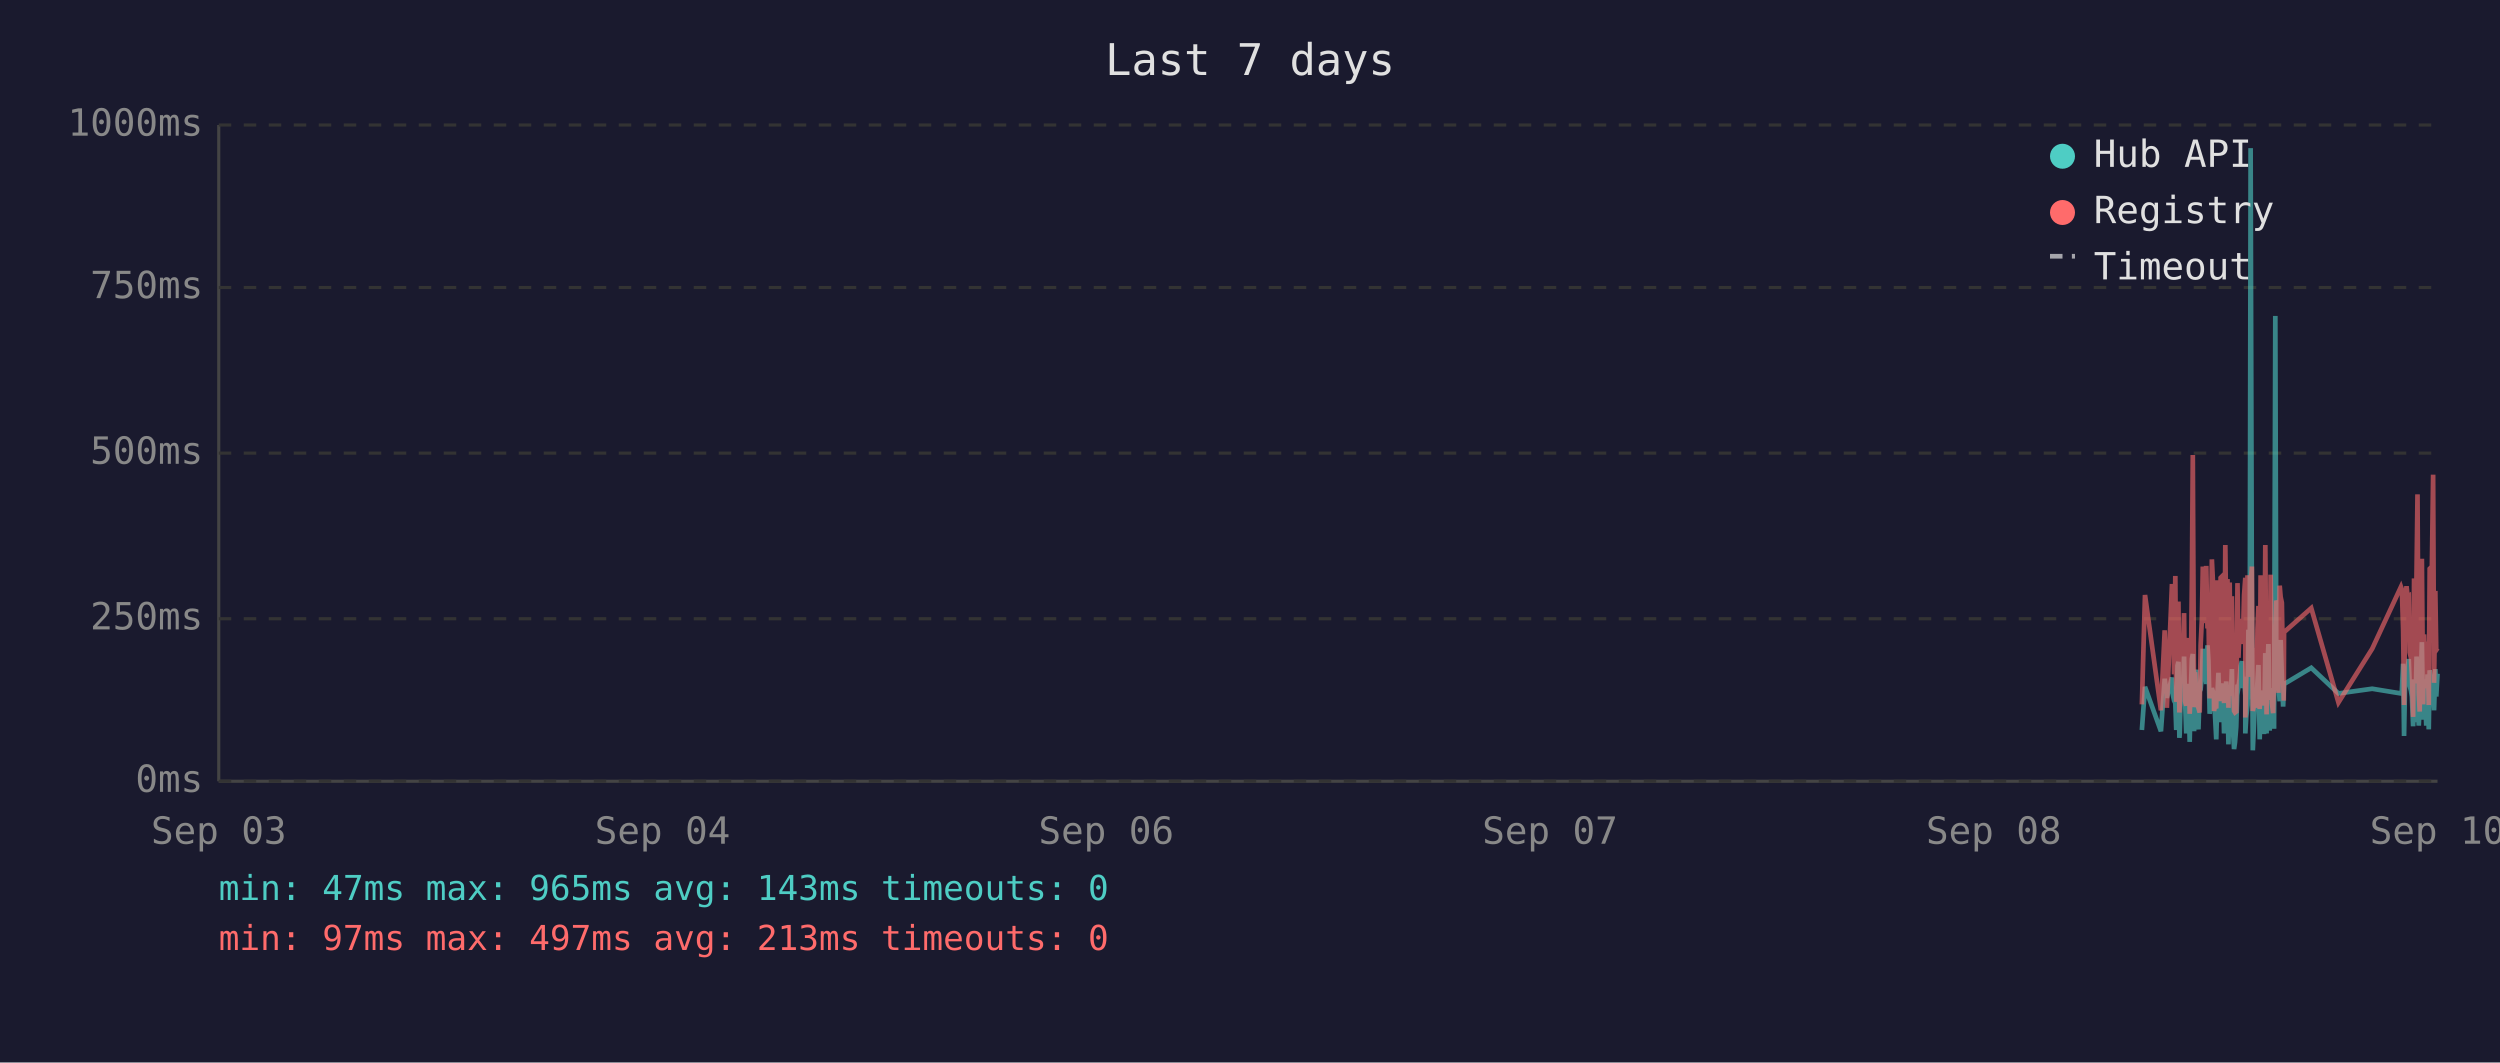
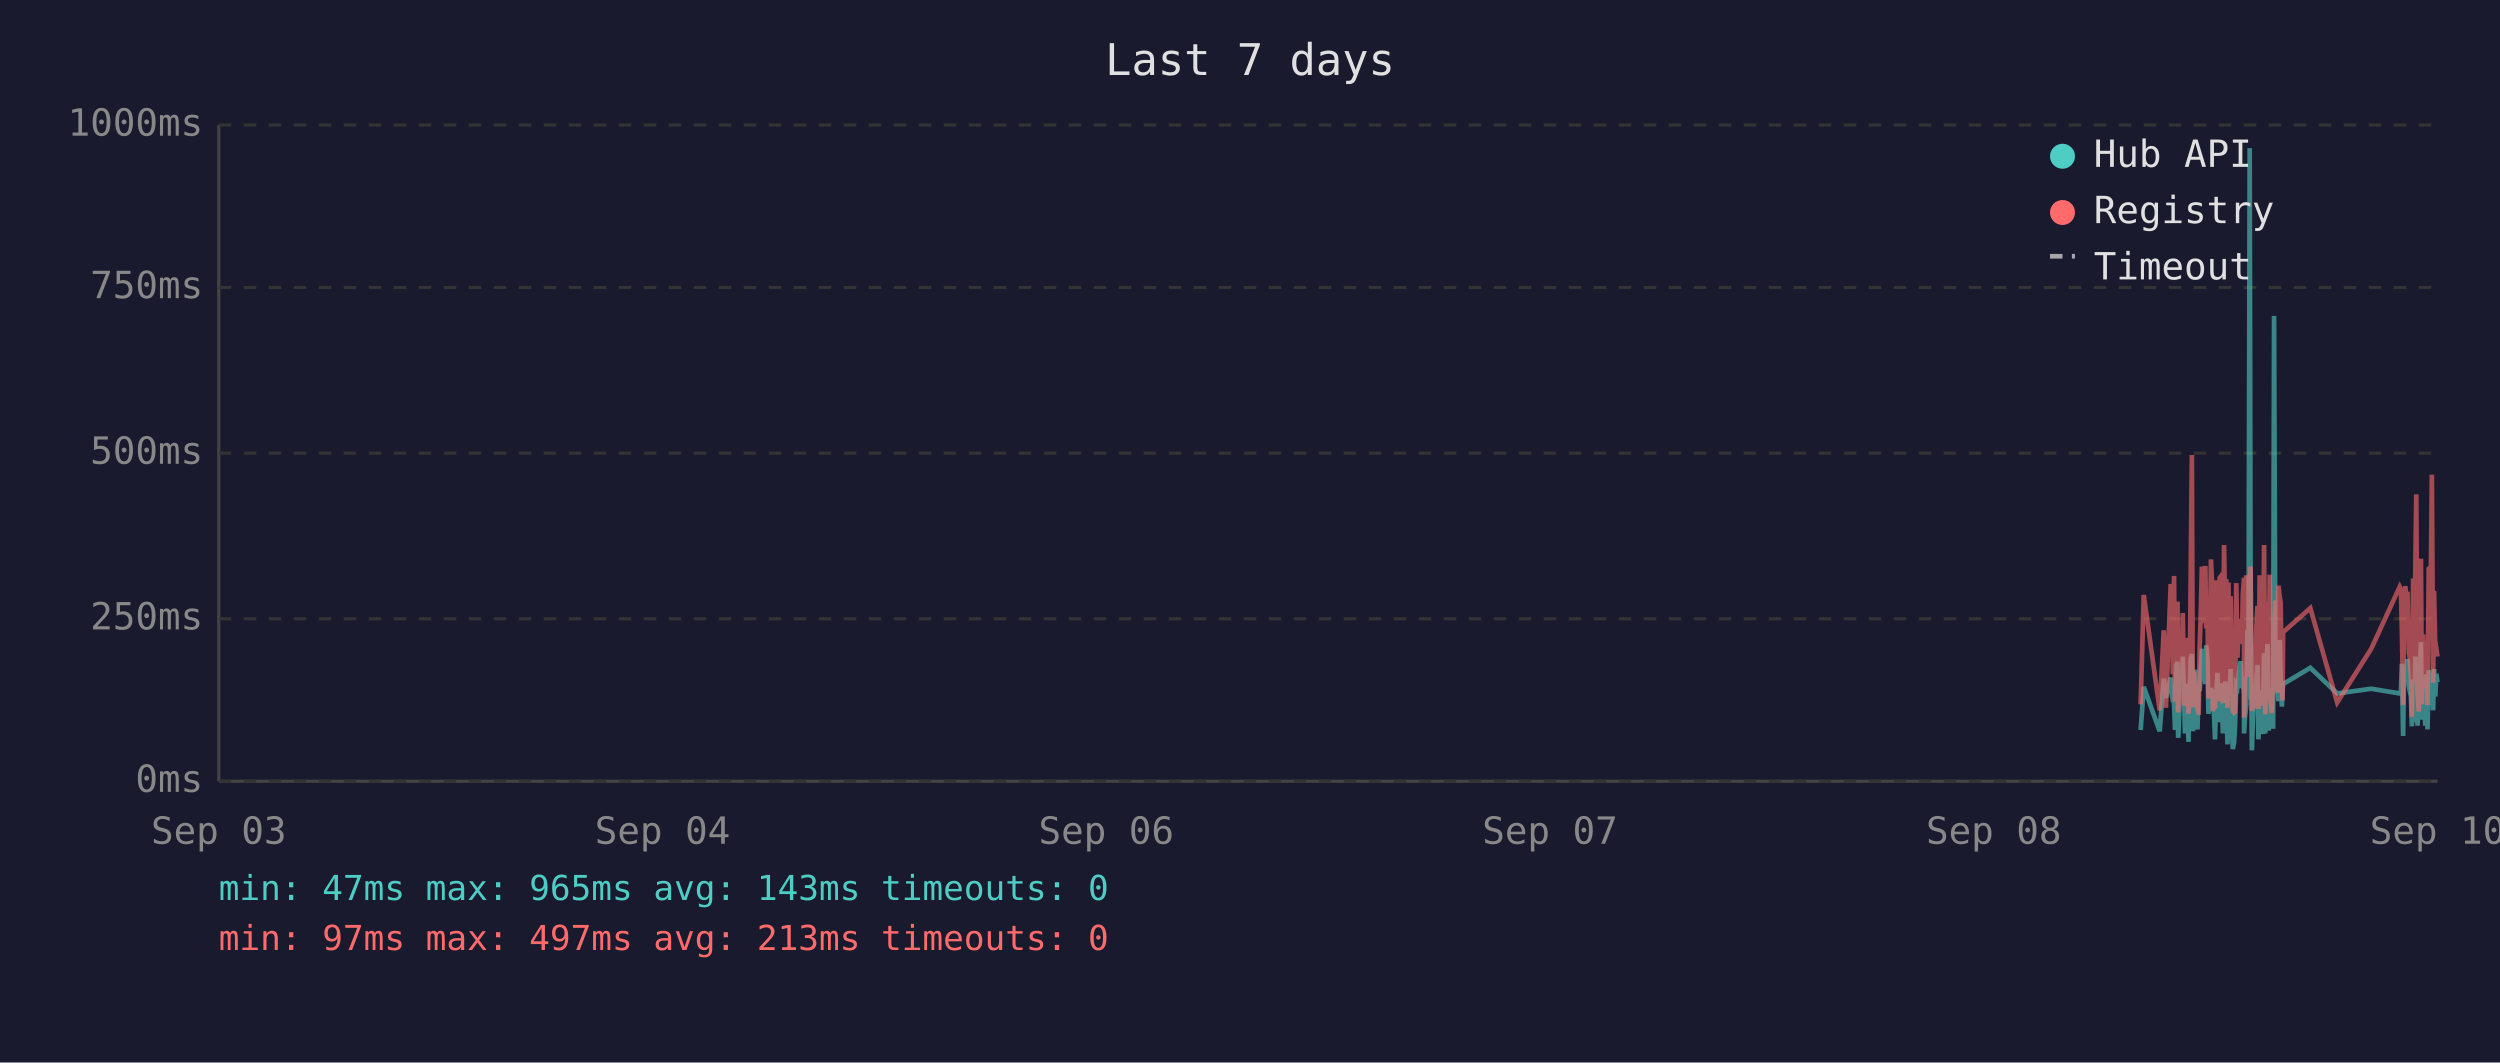
<svg xmlns="http://www.w3.org/2000/svg" viewBox="0 0 800 340" font-family="monospace" font-size="12">
  <rect width="800" height="340" fill="#1a1a2e" />
  <text x="400" y="24" fill="#e0e0e0" font-size="14" text-anchor="middle">Last 7 days</text>
  <line x1="70" y1="40" x2="70" y2="250" stroke="#444" stroke-width="1" />
  <line x1="70" y1="250" x2="780" y2="250" stroke="#444" stroke-width="1" />
  <line x1="70" y1="250" x2="780" y2="250" stroke="#333" stroke-width="1" stroke-dasharray="4" />
  <text x="65" y="250" fill="#888" text-anchor="end" dominant-baseline="middle">0ms</text>
  <line x1="70" y1="198" x2="780" y2="198" stroke="#333" stroke-width="1" stroke-dasharray="4" />
  <text x="65" y="198" fill="#888" text-anchor="end" dominant-baseline="middle">250ms</text>
  <line x1="70" y1="145" x2="780" y2="145" stroke="#333" stroke-width="1" stroke-dasharray="4" />
  <text x="65" y="145" fill="#888" text-anchor="end" dominant-baseline="middle">500ms</text>
  <line x1="70" y1="92" x2="780" y2="92" stroke="#333" stroke-width="1" stroke-dasharray="4" />
  <text x="65" y="92" fill="#888" text-anchor="end" dominant-baseline="middle">750ms</text>
  <line x1="70" y1="40" x2="780" y2="40" stroke="#333" stroke-width="1" stroke-dasharray="4" />
  <text x="65" y="40" fill="#888" text-anchor="end" dominant-baseline="middle">1000ms</text>
  <text x="70" y="270" fill="#888" text-anchor="middle">Sep 03</text>
  <text x="212" y="270" fill="#888" text-anchor="middle">Sep 04</text>
  <text x="354" y="270" fill="#888" text-anchor="middle">Sep 06</text>
  <text x="496" y="270" fill="#888" text-anchor="middle">Sep 07</text>
  <text x="638" y="270" fill="#888" text-anchor="middle">Sep 08</text>
  <text x="780" y="270" fill="#888" text-anchor="middle">Sep 10</text>
-   <polyline points="685.4,233.6 686.4,219.8 691.5,234.0 692.7,217.2 693.4,223.3 695.0,216.8 695.3,222.3 695.7,224.2 696.1,225.0 696.4,233.6 696.8,213.0 697.1,211.8 697.4,236.1 697.5,235.1 697.8,223.8 698.2,221.2 698.5,222.3 698.9,210.1 699.2,223.3 699.6,234.7 700.0,220.6 700.3,218.9 700.7,237.4 701.0,223.1 701.4,210.9 701.7,209.3 702.1,234.0 702.4,217.0 702.8,214.3 703.2,230.9 703.5,233.4 703.9,220.6 703.9,221.2 704.2,220.6 704.6,215.8 704.9,207.6 705.3,216.6 705.6,213.9 706.0,218.9 706.4,206.5 706.7,211.4 707.1,228.4 707.4,226.1 707.8,220.2 708.1,221.2 708.5,221.9 708.8,228.8 709.2,236.6 709.6,221.9 709.9,215.3 710.3,231.1 710.6,221.9 711.0,221.2 711.3,218.7 711.7,234.7 712.1,221.2 712.4,218.1 712.8,223.1 713.1,238.2 713.5,220.8 713.8,224.8 714.2,214.1 714.5,232.6 714.9,239.7 715.2,237.6 715.6,232.6 716.0,219.1 716.3,219.8 716.7,217.2 717.0,213.2 717.4,211.6 717.7,220.2 718.1,216.6 718.5,222.5 718.5,234.7 718.8,229.4 719.2,225.6 719.5,201.5 719.9,223.8 720.2,47.4 720.6,196.0 720.9,240.1 721.3,231.1 721.7,221.0 722.0,225.0 722.4,217.9 722.7,212.8 723.1,236.6 723.4,222.7 723.8,222.9 724.1,221.0 724.5,234.9 724.9,209.0 725.3,234.7 725.6,213.5 725.9,206.1 726.3,233.8 726.6,220.2 727.0,230.7 727.4,223.8 727.7,233.2 728.1,101.1 728.4,207.2 728.8,217.9 729.1,218.9 729.5,224.4 729.8,204.8 730.2,216.6 730.6,226.1 730.8,221.2 730.9,218.9 739.6,213.7 748.3,221.9 759.1,220.4 768.3,221.9 768.6,221.0 769.0,212.4 769.3,235.5 769.7,214.1 770.1,215.3 770.4,214.3 770.8,210.9 771.1,219.5 771.5,221.0 771.8,222.9 772.2,232.4 772.5,217.4 772.9,231.1 773.3,210.1 773.6,216.0 774.0,232.2 774.3,226.1 774.7,216.2 775.0,205.5 775.4,230.3 775.7,217.4 776.1,224.4 776.4,232.2 776.8,215.8 777.2,233.4 777.5,214.5 778.2,219.3 778.6,221.9 778.9,227.3 779.3,214.1 779.6,222.9 780.0,215.6" fill="none" stroke="#4ecdc4" stroke-width="1.5" opacity="0.6" />
-   <polyline points="685.4,225.4 686.4,190.4 691.5,227.3 692.7,201.7 693.4,226.5 695.0,187.6 695.3,187.6 695.7,215.8 696.1,184.3 696.4,224.6 696.8,206.3 697.1,192.5 697.4,228.0 697.5,225.8 697.8,209.0 698.2,204.0 698.5,209.0 698.9,196.2 699.2,224.4 699.6,225.8 700.0,206.1 700.3,204.2 700.7,228.4 701.0,222.3 701.4,186.0 701.7,145.6 702.1,226.3 702.4,215.1 702.8,226.3 703.2,224.2 703.5,226.5 703.9,228.0 703.9,228.0 704.2,206.5 704.6,198.1 704.9,181.3 705.3,193.1 705.6,199.4 706.0,181.1 706.4,201.1 706.7,196.7 707.1,223.5 707.4,214.9 707.8,179.0 708.1,185.3 708.5,227.5 708.8,225.8 709.2,226.7 709.6,185.7 709.9,209.5 710.3,224.4 710.6,184.9 711.0,184.5 711.3,206.3 711.7,225.0 712.1,174.4 712.4,200.7 712.8,185.3 713.1,226.5 713.5,186.4 713.8,222.7 714.2,190.8 714.5,216.6 714.9,227.5 715.2,228.0 715.6,227.7 716.0,186.6 716.3,210.5 716.7,200.2 717.0,200.4 717.4,198.1 717.7,206.1 718.1,190.4 718.5,184.9 718.5,229.6 718.8,217.7 719.2,184.1 719.5,188.3 719.9,216.6 720.2,187.8 720.6,181.3 720.9,227.5 721.3,225.6 721.7,207.4 722.0,226.5 722.4,201.3 722.7,193.9 723.1,226.9 723.4,184.1 723.8,209.0 724.1,185.5 724.5,225.8 724.9,174.4 725.3,228.6 725.6,192.7 725.9,197.5 726.3,224.0 726.6,183.9 727.0,225.0 727.4,228.2 727.7,216.0 728.1,209.9 728.4,192.2 728.8,193.3 729.1,221.7 729.5,187.4 729.8,191.0 730.2,192.9 730.6,217.2 730.8,224.2 730.9,202.3 739.6,194.6 748.3,224.8 759.1,207.6 768.3,187.8 768.6,188.7 769.0,201.7 769.3,225.6 769.7,191.0 770.1,187.6 770.4,190.8 770.8,190.6 771.1,208.8 771.5,210.5 771.8,216.0 772.2,229.4 772.5,185.1 772.9,218.7 773.3,182.8 773.6,158.2 774.0,221.7 774.3,227.7 774.7,191.8 775.0,178.8 775.4,225.4 775.7,203.0 776.1,219.5 776.4,219.3 776.8,205.3 777.2,225.6 777.5,182.0 778.2,181.3 778.6,151.9 778.9,218.5 779.3,189.1 779.6,208.0 780.0,207.4" fill="none" stroke="#ff6b6b" stroke-width="1.5" opacity="0.6" />
+   <polyline points="685.0,233.6 686.0,219.8 691.1,234.0 692.4,217.2 693.1,223.3 694.6,216.8 695.0,222.3 695.3,224.2 695.7,225.0 696.0,233.6 696.4,213.0 696.8,211.8 697.0,236.1 697.1,235.1 697.5,223.8 697.8,221.2 698.2,222.3 698.5,210.1 698.9,223.3 699.2,234.7 699.6,220.6 700.0,218.9 700.3,237.4 700.7,223.1 701.0,210.9 701.4,209.3 701.7,234.0 702.1,217.0 702.4,214.3 702.8,230.9 703.2,233.4 703.5,220.6 703.6,221.2 703.9,220.6 704.2,215.8 704.6,207.6 704.9,216.6 705.3,213.9 705.7,218.9 706.0,206.5 706.4,211.4 706.7,228.4 707.1,226.1 707.5,220.2 707.8,221.2 708.1,221.9 708.5,228.8 708.8,236.6 709.2,221.9 709.6,215.3 709.9,231.1 710.3,221.9 710.6,221.2 711.0,218.7 711.3,234.7 711.7,221.2 712.1,218.1 712.4,223.1 712.8,238.2 713.1,220.8 713.5,224.8 713.8,214.1 714.2,232.6 714.5,239.7 714.9,237.6 715.2,232.6 715.6,219.1 716.0,219.8 716.3,217.2 716.7,213.2 717.0,211.6 717.4,220.2 717.7,216.6 718.1,222.5 718.1,234.7 718.4,229.4 718.8,225.6 719.2,201.5 719.5,223.8 719.9,47.4 720.2,196.0 720.6,240.1 720.9,231.1 721.3,221.0 721.7,225.0 722.0,217.9 722.4,212.8 722.7,236.6 723.1,222.7 723.4,222.9 723.8,221.0 724.1,234.9 724.5,209.0 724.9,234.7 725.2,213.5 725.6,206.1 726.0,233.8 726.3,220.2 726.6,230.7 727.0,223.8 727.4,233.2 727.7,101.1 728.1,207.2 728.4,217.9 728.8,218.9 729.1,224.4 729.5,204.8 729.8,216.6 730.2,226.1 730.4,221.2 730.6,218.9 739.3,213.7 747.9,221.9 758.8,220.4 767.9,221.9 768.3,221.0 768.6,212.4 769.0,235.5 769.3,214.1 769.7,215.3 770.1,214.3 770.4,210.9 770.8,219.5 771.1,221.0 771.5,222.9 771.8,232.4 772.2,217.4 772.5,231.1 772.9,210.1 773.2,216.0 773.6,232.2 774.0,226.1 774.3,216.2 774.7,205.5 775.0,230.3 775.4,217.4 775.7,224.4 776.1,232.2 776.4,215.8 776.8,233.4 777.2,214.5 777.9,219.3 778.2,221.9 778.6,227.3 778.9,214.1 779.3,222.9 779.6,215.6 780.0,218.3" fill="none" stroke="#4ecdc4" stroke-width="1.5" opacity="0.6" />
+   <polyline points="685.0,225.4 686.0,190.4 691.1,227.3 692.4,201.7 693.1,226.5 694.6,187.6 695.0,187.6 695.3,215.8 695.7,184.3 696.0,224.6 696.4,206.3 696.8,192.5 697.0,228.0 697.1,225.8 697.5,209.0 697.8,204.0 698.2,209.0 698.5,196.2 698.9,224.4 699.2,225.8 699.6,206.1 700.0,204.2 700.3,228.4 700.7,222.3 701.0,186.0 701.4,145.6 701.7,226.3 702.1,215.1 702.4,226.3 702.8,224.2 703.2,226.5 703.5,228.0 703.6,228.0 703.9,206.5 704.2,198.1 704.6,181.3 704.9,193.1 705.3,199.4 705.7,181.1 706.0,201.1 706.4,196.7 706.7,223.5 707.1,214.9 707.5,179.0 707.8,185.3 708.1,227.5 708.5,225.8 708.8,226.7 709.2,185.7 709.6,209.5 709.9,224.4 710.3,184.9 710.6,184.5 711.0,206.3 711.3,225.0 711.7,174.4 712.1,200.7 712.4,185.3 712.8,226.5 713.1,186.4 713.5,222.7 713.8,190.8 714.2,216.6 714.5,227.5 714.9,228.0 715.2,227.7 715.6,186.6 716.0,210.5 716.3,200.2 716.7,200.4 717.0,198.1 717.4,206.1 717.7,190.4 718.1,184.9 718.1,229.6 718.4,217.7 718.8,184.1 719.2,188.3 719.5,216.6 719.9,187.8 720.2,181.3 720.6,227.5 720.9,225.6 721.3,207.4 721.7,226.5 722.0,201.3 722.4,193.9 722.7,226.9 723.1,184.1 723.4,209.0 723.8,185.5 724.1,225.8 724.5,174.4 724.9,228.6 725.2,192.7 725.6,197.5 726.0,224.0 726.3,183.9 726.6,225.0 727.0,228.2 727.4,216.0 727.7,209.9 728.1,192.2 728.4,193.3 728.8,221.7 729.1,187.4 729.5,191.0 729.8,192.9 730.2,217.2 730.4,224.2 730.6,202.3 739.3,194.6 747.9,224.8 758.8,207.6 767.9,187.8 768.3,188.7 768.6,201.7 769.0,225.6 769.3,191.0 769.7,187.6 770.1,190.8 770.4,190.6 770.8,208.8 771.1,210.5 771.5,216.0 771.8,229.4 772.2,185.1 772.5,218.7 772.9,182.8 773.2,158.2 773.6,221.7 774.0,227.7 774.3,191.8 774.7,178.8 775.0,225.4 775.4,203.0 775.7,219.5 776.1,219.3 776.4,205.3 776.8,225.6 777.2,182.0 777.9,181.3 778.2,151.9 778.6,218.5 778.9,189.1 779.3,208.0 779.6,207.4 780.0,210.1" fill="none" stroke="#ff6b6b" stroke-width="1.5" opacity="0.6" />
  <circle cx="660" cy="50" r="4" fill="#4ecdc4" />
  <text x="670" y="50" fill="#e0e0e0" dominant-baseline="middle">Hub API</text>
  <circle cx="660" cy="68" r="4" fill="#ff6b6b" />
  <text x="670" y="68" fill="#e0e0e0" dominant-baseline="middle">Registry</text>
  <line x1="656" y1="82" x2="664" y2="82" stroke="#e0e0e0" stroke-width="1.5" stroke-dasharray="4,3" opacity="0.7" />
  <text x="670" y="86" fill="#e0e0e0" dominant-baseline="middle">Timeout</text>
  <text x="70" y="288" fill="#4ecdc4" font-size="11">min: 47ms  max: 965ms  avg: 143ms  timeouts: 0</text>
  <text x="70" y="304" fill="#ff6b6b" font-size="11">min: 97ms  max: 497ms  avg: 213ms  timeouts: 0</text>
</svg>
